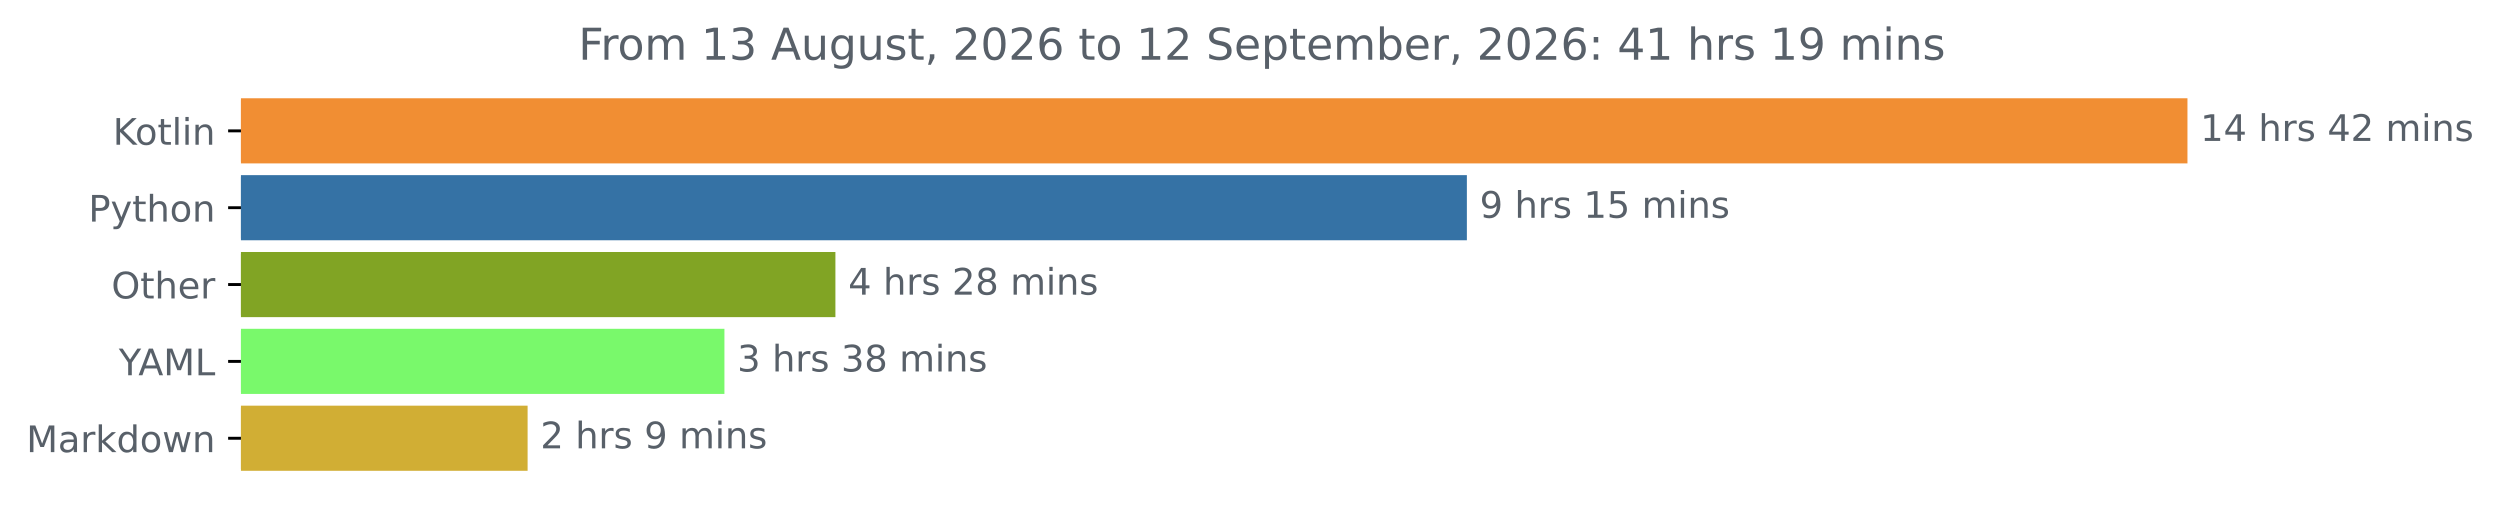
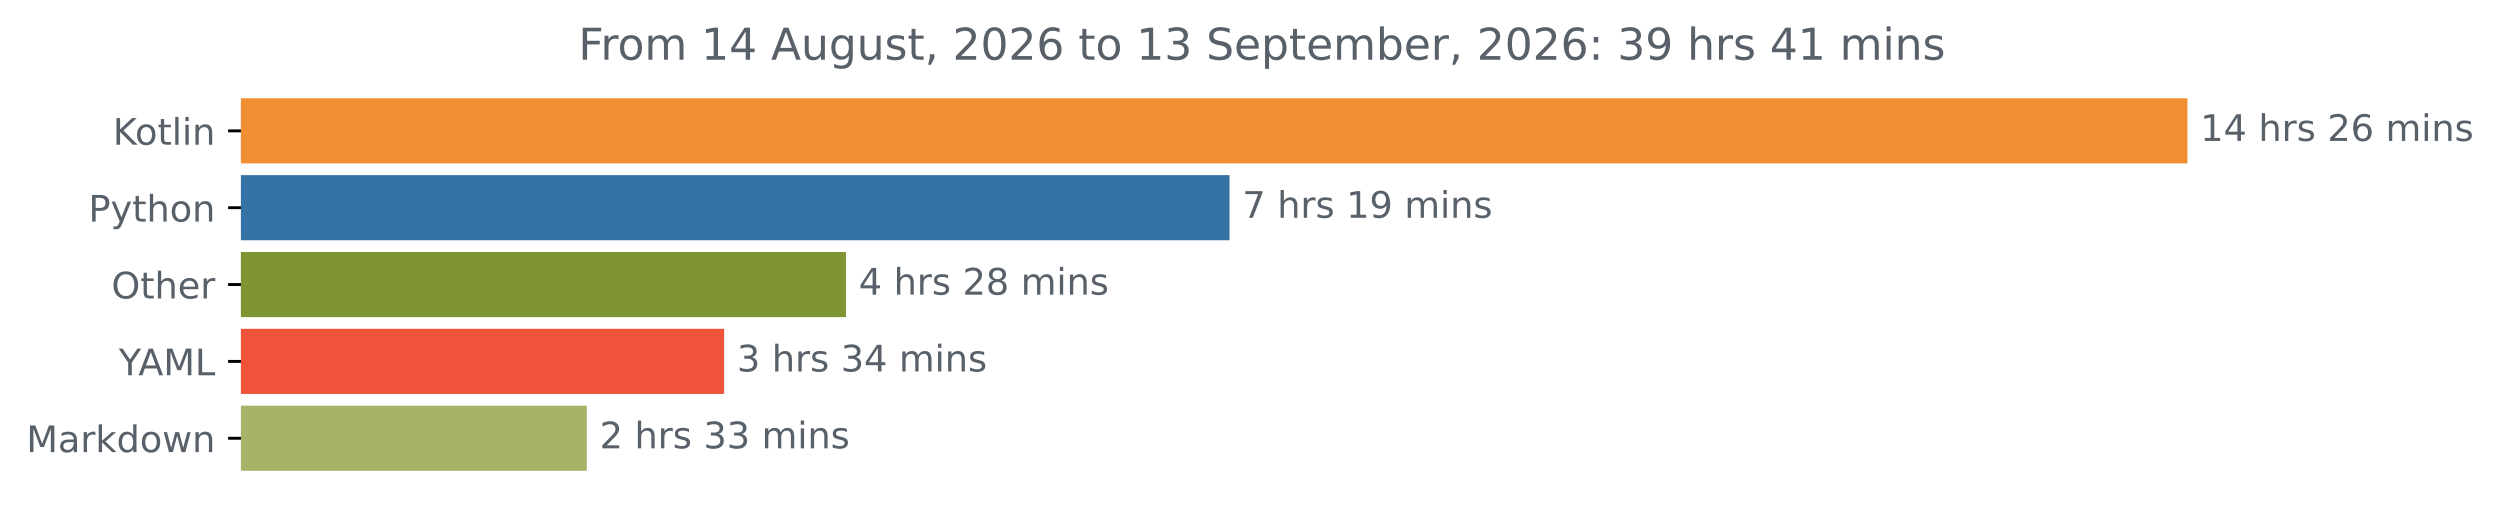
<svg xmlns="http://www.w3.org/2000/svg" xmlns:xlink="http://www.w3.org/1999/xlink" width="683.177pt" height="140.398pt" viewBox="0 0 683.177 140.398" version="1.1">
  <defs>
    <style type="text/css">*{stroke-linejoin: round; stroke-linecap: butt}</style>
  </defs>
  <g id="figure_1">
    <g id="patch_1">
      <path d="M 0 140.398  L 683.177 140.398  L 683.177 0  L 0 0  L 0 140.398  z " style="fill: none" />
    </g>
    <g id="axes_1">
      <g id="patch_2">
-         <path d="M 65.841 27.358  L 597.269 27.358  L 597.269 44.158  L 65.841 44.158  z " clip-path="url(#p3882746ef0)" style="fill: #f18e33; stroke: #f18e33; stroke-linejoin: miter" />
+         <path d="M 65.841 27.358  L 597.269 27.358  L 597.269 44.158  L 65.841 44.158  z " clip-path="url(#pc81fa23087)" style="fill: #f18e33; stroke: #f18e33; stroke-linejoin: miter" />
      </g>
      <g id="patch_3">
-         <path d="M 65.841 48.358  L 400.355 48.358  L 400.355 65.158  L 65.841 65.158  z " clip-path="url(#p3882746ef0)" style="fill: #3572a5; stroke: #3572a5; stroke-linejoin: miter" />
+         <path d="M 65.841 48.358  L 335.497 48.358  L 335.497 65.158  L 65.841 65.158  z " clip-path="url(#pc81fa23087)" style="fill: #3572a5; stroke: #3572a5; stroke-linejoin: miter" />
      </g>
      <g id="patch_4">
-         <path d="M 65.841 69.358  L 227.794 69.358  L 227.794 86.158  L 65.841 86.158  z " clip-path="url(#p3882746ef0)" style="fill: #81a424; stroke: #81a424; stroke-linejoin: miter" />
+         <path d="M 65.841 69.358  L 230.671 69.358  L 230.671 86.158  L 65.841 86.158  z " clip-path="url(#pc81fa23087)" style="fill: #7f9532; stroke: #7f9532; stroke-linejoin: miter" />
      </g>
      <g id="patch_5">
-         <path d="M 65.841 90.358  L 197.465 90.358  L 197.465 107.158  L 65.841 107.158  z " clip-path="url(#p3882746ef0)" style="fill: #79f96b; stroke: #79f96b; stroke-linejoin: miter" />
+         <path d="M 65.841 90.358  L 197.384 90.358  L 197.384 107.158  L 65.841 107.158  z " clip-path="url(#pc81fa23087)" style="fill: #ef533a; stroke: #ef533a; stroke-linejoin: miter" />
      </g>
      <g id="patch_6">
-         <path d="M 65.841 111.358  L 143.68 111.358  L 143.68 128.158  L 65.841 128.158  z " clip-path="url(#p3882746ef0)" style="fill: #d1ae34; stroke: #d1ae34; stroke-linejoin: miter" />
+         <path d="M 65.841 111.358  L 159.863 111.358  L 159.863 128.158  L 65.841 128.158  z " clip-path="url(#pc81fa23087)" style="fill: #a6b368; stroke: #a6b368; stroke-linejoin: miter" />
      </g>
      <g id="matplotlib.axis_1" />
      <g id="matplotlib.axis_2">
        <g id="ytick_1">
          <g id="line2d_1">
            <defs>
-               <path id="m254fccbf36" d="M 0 0  L -3.5 0  " style="stroke: #000000; stroke-width: 0.8" />
+               <path id="mc5dc7ccd90" d="M 0 0  L -3.5 0  " style="stroke: #000000; stroke-width: 0.8" />
            </defs>
            <g>
-               <use xlink:href="#m254fccbf36" x="65.841" y="35.758" style="stroke: #000000; stroke-width: 0.8" />
+               <use xlink:href="#mc5dc7ccd90" x="65.841" y="35.758" style="stroke: #000000; stroke-width: 0.8" />
            </g>
          </g>
          <g id="text_1">
            <g style="fill: #586069" transform="translate(30.85 39.55734) scale(0.1 -0.1)">
              <defs>
                <path id="DejaVuSans-4b" d="M 628 4666  L 1259 4666  L 1259 2694  L 3353 4666  L 4166 4666  L 1850 2491  L 4331 0  L 3500 0  L 1259 2247  L 1259 0  L 628 0  L 628 4666  z " transform="scale(0.015625)" />
                <path id="DejaVuSans-6f" d="M 1959 3097  Q 1497 3097 1228 2736  Q 959 2375 959 1747  Q 959 1119 1226 758  Q 1494 397 1959 397  Q 2419 397 2687 759  Q 2956 1122 2956 1747  Q 2956 2369 2687 2733  Q 2419 3097 1959 3097  z M 1959 3584  Q 2709 3584 3137 3096  Q 3566 2609 3566 1747  Q 3566 888 3137 398  Q 2709 -91 1959 -91  Q 1206 -91 779 398  Q 353 888 353 1747  Q 353 2609 779 3096  Q 1206 3584 1959 3584  z " transform="scale(0.015625)" />
                <path id="DejaVuSans-74" d="M 1172 4494  L 1172 3500  L 2356 3500  L 2356 3053  L 1172 3053  L 1172 1153  Q 1172 725 1289 603  Q 1406 481 1766 481  L 2356 481  L 2356 0  L 1766 0  Q 1100 0 847 248  Q 594 497 594 1153  L 594 3053  L 172 3053  L 172 3500  L 594 3500  L 594 4494  L 1172 4494  z " transform="scale(0.015625)" />
                <path id="DejaVuSans-6c" d="M 603 4863  L 1178 4863  L 1178 0  L 603 0  L 603 4863  z " transform="scale(0.015625)" />
                <path id="DejaVuSans-69" d="M 603 3500  L 1178 3500  L 1178 0  L 603 0  L 603 3500  z M 603 4863  L 1178 4863  L 1178 4134  L 603 4134  L 603 4863  z " transform="scale(0.015625)" />
                <path id="DejaVuSans-6e" d="M 3513 2113  L 3513 0  L 2938 0  L 2938 2094  Q 2938 2591 2744 2837  Q 2550 3084 2163 3084  Q 1697 3084 1428 2787  Q 1159 2491 1159 1978  L 1159 0  L 581 0  L 581 3500  L 1159 3500  L 1159 2956  Q 1366 3272 1645 3428  Q 1925 3584 2291 3584  Q 2894 3584 3203 3211  Q 3513 2838 3513 2113  z " transform="scale(0.015625)" />
              </defs>
              <use xlink:href="#DejaVuSans-4b" />
              <use xlink:href="#DejaVuSans-6f" x="60.576" />
              <use xlink:href="#DejaVuSans-74" x="121.758" />
              <use xlink:href="#DejaVuSans-6c" x="160.967" />
              <use xlink:href="#DejaVuSans-69" x="188.75" />
              <use xlink:href="#DejaVuSans-6e" x="216.533" />
            </g>
          </g>
        </g>
        <g id="ytick_2">
          <g id="line2d_2">
            <g>
-               <use xlink:href="#m254fccbf36" x="65.841" y="56.758" style="stroke: #000000; stroke-width: 0.8" />
+               <use xlink:href="#mc5dc7ccd90" x="65.841" y="56.758" style="stroke: #000000; stroke-width: 0.8" />
            </g>
          </g>
          <g id="text_2">
            <g style="fill: #586069" transform="translate(24.17813 60.55734) scale(0.1 -0.1)">
              <defs>
                <path id="DejaVuSans-50" d="M 1259 4147  L 1259 2394  L 2053 2394  Q 2494 2394 2734 2622  Q 2975 2850 2975 3272  Q 2975 3691 2734 3919  Q 2494 4147 2053 4147  L 1259 4147  z M 628 4666  L 2053 4666  Q 2838 4666 3239 4311  Q 3641 3956 3641 3272  Q 3641 2581 3239 2228  Q 2838 1875 2053 1875  L 1259 1875  L 1259 0  L 628 0  L 628 4666  z " transform="scale(0.015625)" />
                <path id="DejaVuSans-79" d="M 2059 -325  Q 1816 -950 1584 -1140  Q 1353 -1331 966 -1331  L 506 -1331  L 506 -850  L 844 -850  Q 1081 -850 1212 -737  Q 1344 -625 1503 -206  L 1606 56  L 191 3500  L 800 3500  L 1894 763  L 2988 3500  L 3597 3500  L 2059 -325  z " transform="scale(0.015625)" />
                <path id="DejaVuSans-68" d="M 3513 2113  L 3513 0  L 2938 0  L 2938 2094  Q 2938 2591 2744 2837  Q 2550 3084 2163 3084  Q 1697 3084 1428 2787  Q 1159 2491 1159 1978  L 1159 0  L 581 0  L 581 4863  L 1159 4863  L 1159 2956  Q 1366 3272 1645 3428  Q 1925 3584 2291 3584  Q 2894 3584 3203 3211  Q 3513 2838 3513 2113  z " transform="scale(0.015625)" />
              </defs>
              <use xlink:href="#DejaVuSans-50" />
              <use xlink:href="#DejaVuSans-79" x="60.303" />
              <use xlink:href="#DejaVuSans-74" x="119.482" />
              <use xlink:href="#DejaVuSans-68" x="158.691" />
              <use xlink:href="#DejaVuSans-6f" x="222.07" />
              <use xlink:href="#DejaVuSans-6e" x="283.252" />
            </g>
          </g>
        </g>
        <g id="ytick_3">
          <g id="line2d_3">
            <g>
-               <use xlink:href="#m254fccbf36" x="65.841" y="77.758" style="stroke: #000000; stroke-width: 0.8" />
+               <use xlink:href="#mc5dc7ccd90" x="65.841" y="77.758" style="stroke: #000000; stroke-width: 0.8" />
            </g>
          </g>
          <g id="text_3">
            <g style="fill: #586069" transform="translate(30.44687 81.55734) scale(0.1 -0.1)">
              <defs>
                <path id="DejaVuSans-4f" d="M 2522 4238  Q 1834 4238 1429 3725  Q 1025 3213 1025 2328  Q 1025 1447 1429 934  Q 1834 422 2522 422  Q 3209 422 3611 934  Q 4013 1447 4013 2328  Q 4013 3213 3611 3725  Q 3209 4238 2522 4238  z M 2522 4750  Q 3503 4750 4090 4092  Q 4678 3434 4678 2328  Q 4678 1225 4090 567  Q 3503 -91 2522 -91  Q 1538 -91 948 565  Q 359 1222 359 2328  Q 359 3434 948 4092  Q 1538 4750 2522 4750  z " transform="scale(0.015625)" />
                <path id="DejaVuSans-65" d="M 3597 1894  L 3597 1613  L 953 1613  Q 991 1019 1311 708  Q 1631 397 2203 397  Q 2534 397 2845 478  Q 3156 559 3463 722  L 3463 178  Q 3153 47 2828 -22  Q 2503 -91 2169 -91  Q 1331 -91 842 396  Q 353 884 353 1716  Q 353 2575 817 3079  Q 1281 3584 2069 3584  Q 2775 3584 3186 3129  Q 3597 2675 3597 1894  z M 3022 2063  Q 3016 2534 2758 2815  Q 2500 3097 2075 3097  Q 1594 3097 1305 2825  Q 1016 2553 972 2059  L 3022 2063  z " transform="scale(0.015625)" />
                <path id="DejaVuSans-72" d="M 2631 2963  Q 2534 3019 2420 3045  Q 2306 3072 2169 3072  Q 1681 3072 1420 2755  Q 1159 2438 1159 1844  L 1159 0  L 581 0  L 581 3500  L 1159 3500  L 1159 2956  Q 1341 3275 1631 3429  Q 1922 3584 2338 3584  Q 2397 3584 2469 3576  Q 2541 3569 2628 3553  L 2631 2963  z " transform="scale(0.015625)" />
              </defs>
              <use xlink:href="#DejaVuSans-4f" />
              <use xlink:href="#DejaVuSans-74" x="78.711" />
              <use xlink:href="#DejaVuSans-68" x="117.92" />
              <use xlink:href="#DejaVuSans-65" x="181.299" />
              <use xlink:href="#DejaVuSans-72" x="242.822" />
            </g>
          </g>
        </g>
        <g id="ytick_4">
          <g id="line2d_4">
            <g>
-               <use xlink:href="#m254fccbf36" x="65.841" y="98.758" style="stroke: #000000; stroke-width: 0.8" />
+               <use xlink:href="#mc5dc7ccd90" x="65.841" y="98.758" style="stroke: #000000; stroke-width: 0.8" />
            </g>
          </g>
          <g id="text_4">
            <g style="fill: #586069" transform="translate(32.46719 102.5573) scale(0.1 -0.1)">
              <defs>
                <path id="DejaVuSans-59" d="M -13 4666  L 666 4666  L 1959 2747  L 3244 4666  L 3922 4666  L 2272 2222  L 2272 0  L 1638 0  L 1638 2222  L -13 4666  z " transform="scale(0.015625)" />
                <path id="DejaVuSans-41" d="M 2188 4044  L 1331 1722  L 3047 1722  L 2188 4044  z M 1831 4666  L 2547 4666  L 4325 0  L 3669 0  L 3244 1197  L 1141 1197  L 716 0  L 50 0  L 1831 4666  z " transform="scale(0.015625)" />
                <path id="DejaVuSans-4d" d="M 628 4666  L 1569 4666  L 2759 1491  L 3956 4666  L 4897 4666  L 4897 0  L 4281 0  L 4281 4097  L 3078 897  L 2444 897  L 1241 4097  L 1241 0  L 628 0  L 628 4666  z " transform="scale(0.015625)" />
                <path id="DejaVuSans-4c" d="M 628 4666  L 1259 4666  L 1259 531  L 3531 531  L 3531 0  L 628 0  L 628 4666  z " transform="scale(0.015625)" />
              </defs>
              <use xlink:href="#DejaVuSans-59" />
              <use xlink:href="#DejaVuSans-41" x="53.334" />
              <use xlink:href="#DejaVuSans-4d" x="121.742" />
              <use xlink:href="#DejaVuSans-4c" x="208.021" />
            </g>
          </g>
        </g>
        <g id="ytick_5">
          <g id="line2d_5">
            <g>
-               <use xlink:href="#m254fccbf36" x="65.841" y="119.758" style="stroke: #000000; stroke-width: 0.8" />
+               <use xlink:href="#mc5dc7ccd90" x="65.841" y="119.758" style="stroke: #000000; stroke-width: 0.8" />
            </g>
          </g>
          <g id="text_5">
            <g style="fill: #586069" transform="translate(7.2 123.5573) scale(0.1 -0.1)">
              <defs>
                <path id="DejaVuSans-61" d="M 2194 1759  Q 1497 1759 1228 1600  Q 959 1441 959 1056  Q 959 750 1161 570  Q 1363 391 1709 391  Q 2188 391 2477 730  Q 2766 1069 2766 1631  L 2766 1759  L 2194 1759  z M 3341 1997  L 3341 0  L 2766 0  L 2766 531  Q 2569 213 2275 61  Q 1981 -91 1556 -91  Q 1019 -91 701 211  Q 384 513 384 1019  Q 384 1609 779 1909  Q 1175 2209 1959 2209  L 2766 2209  L 2766 2266  Q 2766 2663 2505 2880  Q 2244 3097 1772 3097  Q 1472 3097 1187 3025  Q 903 2953 641 2809  L 641 3341  Q 956 3463 1253 3523  Q 1550 3584 1831 3584  Q 2591 3584 2966 3190  Q 3341 2797 3341 1997  z " transform="scale(0.015625)" />
                <path id="DejaVuSans-6b" d="M 581 4863  L 1159 4863  L 1159 1991  L 2875 3500  L 3609 3500  L 1753 1863  L 3688 0  L 2938 0  L 1159 1709  L 1159 0  L 581 0  L 581 4863  z " transform="scale(0.015625)" />
                <path id="DejaVuSans-64" d="M 2906 2969  L 2906 4863  L 3481 4863  L 3481 0  L 2906 0  L 2906 525  Q 2725 213 2448 61  Q 2172 -91 1784 -91  Q 1150 -91 751 415  Q 353 922 353 1747  Q 353 2572 751 3078  Q 1150 3584 1784 3584  Q 2172 3584 2448 3432  Q 2725 3281 2906 2969  z M 947 1747  Q 947 1113 1208 752  Q 1469 391 1925 391  Q 2381 391 2643 752  Q 2906 1113 2906 1747  Q 2906 2381 2643 2742  Q 2381 3103 1925 3103  Q 1469 3103 1208 2742  Q 947 2381 947 1747  z " transform="scale(0.015625)" />
                <path id="DejaVuSans-77" d="M 269 3500  L 844 3500  L 1563 769  L 2278 3500  L 2956 3500  L 3675 769  L 4391 3500  L 4966 3500  L 4050 0  L 3372 0  L 2619 2869  L 1863 0  L 1184 0  L 269 3500  z " transform="scale(0.015625)" />
              </defs>
              <use xlink:href="#DejaVuSans-4d" />
              <use xlink:href="#DejaVuSans-61" x="86.279" />
              <use xlink:href="#DejaVuSans-72" x="147.559" />
              <use xlink:href="#DejaVuSans-6b" x="188.672" />
              <use xlink:href="#DejaVuSans-64" x="246.582" />
              <use xlink:href="#DejaVuSans-6f" x="310.059" />
              <use xlink:href="#DejaVuSans-77" x="371.24" />
              <use xlink:href="#DejaVuSans-6e" x="453.027" />
            </g>
          </g>
        </g>
      </g>
      <g id="text_6">
        <g style="fill: #586069" transform="translate(601.2692 38.5175) scale(0.1 -0.1)">
          <defs>
            <path id="DejaVuSans-31" d="M 794 531  L 1825 531  L 1825 4091  L 703 3866  L 703 4441  L 1819 4666  L 2450 4666  L 2450 531  L 3481 531  L 3481 0  L 794 0  L 794 531  z " transform="scale(0.015625)" />
            <path id="DejaVuSans-34" d="M 2419 4116  L 825 1625  L 2419 1625  L 2419 4116  z M 2253 4666  L 3047 4666  L 3047 1625  L 3713 1625  L 3713 1100  L 3047 1100  L 3047 0  L 2419 0  L 2419 1100  L 313 1100  L 313 1709  L 2253 4666  z " transform="scale(0.015625)" />
            <path id="DejaVuSans-20" transform="scale(0.015625)" />
            <path id="DejaVuSans-73" d="M 2834 3397  L 2834 2853  Q 2591 2978 2328 3040  Q 2066 3103 1784 3103  Q 1356 3103 1142 2972  Q 928 2841 928 2578  Q 928 2378 1081 2264  Q 1234 2150 1697 2047  L 1894 2003  Q 2506 1872 2764 1633  Q 3022 1394 3022 966  Q 3022 478 2636 193  Q 2250 -91 1575 -91  Q 1294 -91 989 -36  Q 684 19 347 128  L 347 722  Q 666 556 975 473  Q 1284 391 1588 391  Q 1994 391 2212 530  Q 2431 669 2431 922  Q 2431 1156 2273 1281  Q 2116 1406 1581 1522  L 1381 1569  Q 847 1681 609 1914  Q 372 2147 372 2553  Q 372 3047 722 3315  Q 1072 3584 1716 3584  Q 2034 3584 2315 3537  Q 2597 3491 2834 3397  z " transform="scale(0.015625)" />
            <path id="DejaVuSans-32" d="M 1228 531  L 3431 531  L 3431 0  L 469 0  L 469 531  Q 828 903 1448 1529  Q 2069 2156 2228 2338  Q 2531 2678 2651 2914  Q 2772 3150 2772 3378  Q 2772 3750 2511 3984  Q 2250 4219 1831 4219  Q 1534 4219 1204 4116  Q 875 4013 500 3803  L 500 4441  Q 881 4594 1212 4672  Q 1544 4750 1819 4750  Q 2544 4750 2975 4387  Q 3406 4025 3406 3419  Q 3406 3131 3298 2873  Q 3191 2616 2906 2266  Q 2828 2175 2409 1742  Q 1991 1309 1228 531  z " transform="scale(0.015625)" />
+             <path id="DejaVuSans-36" d="M 2113 2584  Q 1688 2584 1439 2293  Q 1191 2003 1191 1497  Q 1191 994 1439 701  Q 1688 409 2113 409  Q 2538 409 2786 701  Q 3034 994 3034 1497  Q 3034 2003 2786 2293  Q 2538 2584 2113 2584  z M 3366 4563  L 3366 3988  Q 3128 4100 2886 4159  Q 2644 4219 2406 4219  Q 1781 4219 1451 3797  Q 1122 3375 1075 2522  Q 1259 2794 1537 2939  Q 1816 3084 2150 3084  Q 2853 3084 3261 2657  Q 3669 2231 3669 1497  Q 3669 778 3244 343  Q 2819 -91 2113 -91  Q 1303 -91 875 529  Q 447 1150 447 2328  Q 447 3434 972 4092  Q 1497 4750 2381 4750  Q 2619 4750 2861 4703  Q 3103 4656 3366 4563  z " transform="scale(0.015625)" />
            <path id="DejaVuSans-6d" d="M 3328 2828  Q 3544 3216 3844 3400  Q 4144 3584 4550 3584  Q 5097 3584 5394 3201  Q 5691 2819 5691 2113  L 5691 0  L 5113 0  L 5113 2094  Q 5113 2597 4934 2840  Q 4756 3084 4391 3084  Q 3944 3084 3684 2787  Q 3425 2491 3425 1978  L 3425 0  L 2847 0  L 2847 2094  Q 2847 2600 2669 2842  Q 2491 3084 2119 3084  Q 1678 3084 1418 2786  Q 1159 2488 1159 1978  L 1159 0  L 581 0  L 581 3500  L 1159 3500  L 1159 2956  Q 1356 3278 1631 3431  Q 1906 3584 2284 3584  Q 2666 3584 2933 3390  Q 3200 3197 3328 2828  z " transform="scale(0.015625)" />
          </defs>
          <use xlink:href="#DejaVuSans-31" />
          <use xlink:href="#DejaVuSans-34" x="63.623" />
          <use xlink:href="#DejaVuSans-20" x="127.246" />
          <use xlink:href="#DejaVuSans-68" x="159.033" />
          <use xlink:href="#DejaVuSans-72" x="222.412" />
          <use xlink:href="#DejaVuSans-73" x="263.525" />
          <use xlink:href="#DejaVuSans-20" x="315.625" />
-           <use xlink:href="#DejaVuSans-34" x="347.412" />
-           <use xlink:href="#DejaVuSans-32" x="411.035" />
+           <use xlink:href="#DejaVuSans-32" x="347.412" />
+           <use xlink:href="#DejaVuSans-36" x="411.035" />
          <use xlink:href="#DejaVuSans-20" x="474.658" />
          <use xlink:href="#DejaVuSans-6d" x="506.445" />
          <use xlink:href="#DejaVuSans-69" x="603.857" />
          <use xlink:href="#DejaVuSans-6e" x="631.641" />
          <use xlink:href="#DejaVuSans-73" x="695.02" />
        </g>
      </g>
      <g id="text_7">
-         <g style="fill: #586069" transform="translate(404.3553 59.5175) scale(0.1 -0.1)">
-           <defs>
+         <g style="fill: #586069" transform="translate(339.4968 59.5175) scale(0.1 -0.1)">
+           <defs>
+             <path id="DejaVuSans-37" d="M 525 4666  L 3525 4666  L 3525 4397  L 1831 0  L 1172 0  L 2766 4134  L 525 4134  L 525 4666  z " transform="scale(0.015625)" />
            <path id="DejaVuSans-39" d="M 703 97  L 703 672  Q 941 559 1184 500  Q 1428 441 1663 441  Q 2288 441 2617 861  Q 2947 1281 2994 2138  Q 2813 1869 2534 1725  Q 2256 1581 1919 1581  Q 1219 1581 811 2004  Q 403 2428 403 3163  Q 403 3881 828 4315  Q 1253 4750 1959 4750  Q 2769 4750 3195 4129  Q 3622 3509 3622 2328  Q 3622 1225 3098 567  Q 2575 -91 1691 -91  Q 1453 -91 1209 -44  Q 966 3 703 97  z M 1959 2075  Q 2384 2075 2632 2365  Q 2881 2656 2881 3163  Q 2881 3666 2632 3958  Q 2384 4250 1959 4250  Q 1534 4250 1286 3958  Q 1038 3666 1038 3163  Q 1038 2656 1286 2365  Q 1534 2075 1959 2075  z " transform="scale(0.015625)" />
-             <path id="DejaVuSans-35" d="M 691 4666  L 3169 4666  L 3169 4134  L 1269 4134  L 1269 2991  Q 1406 3038 1543 3061  Q 1681 3084 1819 3084  Q 2600 3084 3056 2656  Q 3513 2228 3513 1497  Q 3513 744 3044 326  Q 2575 -91 1722 -91  Q 1428 -91 1123 -41  Q 819 9 494 109  L 494 744  Q 775 591 1075 516  Q 1375 441 1709 441  Q 2250 441 2565 725  Q 2881 1009 2881 1497  Q 2881 1984 2565 2268  Q 2250 2553 1709 2553  Q 1456 2553 1204 2497  Q 953 2441 691 2322  L 691 4666  z " transform="scale(0.015625)" />
-           </defs>
-           <use xlink:href="#DejaVuSans-39" />
+           </defs>
+           <use xlink:href="#DejaVuSans-37" />
          <use xlink:href="#DejaVuSans-20" x="63.623" />
          <use xlink:href="#DejaVuSans-68" x="95.41" />
          <use xlink:href="#DejaVuSans-72" x="158.789" />
          <use xlink:href="#DejaVuSans-73" x="199.902" />
          <use xlink:href="#DejaVuSans-20" x="252.002" />
          <use xlink:href="#DejaVuSans-31" x="283.789" />
-           <use xlink:href="#DejaVuSans-35" x="347.412" />
+           <use xlink:href="#DejaVuSans-39" x="347.412" />
          <use xlink:href="#DejaVuSans-20" x="411.035" />
          <use xlink:href="#DejaVuSans-6d" x="442.822" />
          <use xlink:href="#DejaVuSans-69" x="540.234" />
          <use xlink:href="#DejaVuSans-6e" x="568.018" />
          <use xlink:href="#DejaVuSans-73" x="631.396" />
        </g>
      </g>
      <g id="text_8">
-         <g style="fill: #586069" transform="translate(231.7941 80.5175) scale(0.1 -0.1)">
+         <g style="fill: #586069" transform="translate(234.6711 80.5175) scale(0.1 -0.1)">
          <defs>
            <path id="DejaVuSans-38" d="M 2034 2216  Q 1584 2216 1326 1975  Q 1069 1734 1069 1313  Q 1069 891 1326 650  Q 1584 409 2034 409  Q 2484 409 2743 651  Q 3003 894 3003 1313  Q 3003 1734 2745 1975  Q 2488 2216 2034 2216  z M 1403 2484  Q 997 2584 770 2862  Q 544 3141 544 3541  Q 544 4100 942 4425  Q 1341 4750 2034 4750  Q 2731 4750 3128 4425  Q 3525 4100 3525 3541  Q 3525 3141 3298 2862  Q 3072 2584 2669 2484  Q 3125 2378 3379 2068  Q 3634 1759 3634 1313  Q 3634 634 3220 271  Q 2806 -91 2034 -91  Q 1263 -91 848 271  Q 434 634 434 1313  Q 434 1759 690 2068  Q 947 2378 1403 2484  z M 1172 3481  Q 1172 3119 1398 2916  Q 1625 2713 2034 2713  Q 2441 2713 2670 2916  Q 2900 3119 2900 3481  Q 2900 3844 2670 4047  Q 2441 4250 2034 4250  Q 1625 4250 1398 4047  Q 1172 3844 1172 3481  z " transform="scale(0.015625)" />
          </defs>
          <use xlink:href="#DejaVuSans-34" />
          <use xlink:href="#DejaVuSans-20" x="63.623" />
          <use xlink:href="#DejaVuSans-68" x="95.41" />
          <use xlink:href="#DejaVuSans-72" x="158.789" />
          <use xlink:href="#DejaVuSans-73" x="199.902" />
          <use xlink:href="#DejaVuSans-20" x="252.002" />
          <use xlink:href="#DejaVuSans-32" x="283.789" />
          <use xlink:href="#DejaVuSans-38" x="347.412" />
          <use xlink:href="#DejaVuSans-20" x="411.035" />
          <use xlink:href="#DejaVuSans-6d" x="442.822" />
          <use xlink:href="#DejaVuSans-69" x="540.234" />
          <use xlink:href="#DejaVuSans-6e" x="568.018" />
          <use xlink:href="#DejaVuSans-73" x="631.396" />
        </g>
      </g>
      <g id="text_9">
-         <g style="fill: #586069" transform="translate(201.4652 101.5175) scale(0.1 -0.1)">
+         <g style="fill: #586069" transform="translate(201.3838 101.5175) scale(0.1 -0.1)">
          <defs>
            <path id="DejaVuSans-33" d="M 2597 2516  Q 3050 2419 3304 2112  Q 3559 1806 3559 1356  Q 3559 666 3084 287  Q 2609 -91 1734 -91  Q 1441 -91 1130 -33  Q 819 25 488 141  L 488 750  Q 750 597 1062 519  Q 1375 441 1716 441  Q 2309 441 2620 675  Q 2931 909 2931 1356  Q 2931 1769 2642 2001  Q 2353 2234 1838 2234  L 1294 2234  L 1294 2753  L 1863 2753  Q 2328 2753 2575 2939  Q 2822 3125 2822 3475  Q 2822 3834 2567 4026  Q 2313 4219 1838 4219  Q 1578 4219 1281 4162  Q 984 4106 628 3988  L 628 4550  Q 988 4650 1302 4700  Q 1616 4750 1894 4750  Q 2613 4750 3031 4423  Q 3450 4097 3450 3541  Q 3450 3153 3228 2886  Q 3006 2619 2597 2516  z " transform="scale(0.015625)" />
          </defs>
          <use xlink:href="#DejaVuSans-33" />
          <use xlink:href="#DejaVuSans-20" x="63.623" />
          <use xlink:href="#DejaVuSans-68" x="95.41" />
          <use xlink:href="#DejaVuSans-72" x="158.789" />
          <use xlink:href="#DejaVuSans-73" x="199.902" />
          <use xlink:href="#DejaVuSans-20" x="252.002" />
          <use xlink:href="#DejaVuSans-33" x="283.789" />
-           <use xlink:href="#DejaVuSans-38" x="347.412" />
+           <use xlink:href="#DejaVuSans-34" x="347.412" />
          <use xlink:href="#DejaVuSans-20" x="411.035" />
          <use xlink:href="#DejaVuSans-6d" x="442.822" />
          <use xlink:href="#DejaVuSans-69" x="540.234" />
          <use xlink:href="#DejaVuSans-6e" x="568.018" />
          <use xlink:href="#DejaVuSans-73" x="631.396" />
        </g>
      </g>
      <g id="text_10">
-         <g style="fill: #586069" transform="translate(147.6799 122.5175) scale(0.1 -0.1)">
+         <g style="fill: #586069" transform="translate(163.8626 122.5175) scale(0.1 -0.1)">
          <use xlink:href="#DejaVuSans-32" />
          <use xlink:href="#DejaVuSans-20" x="63.623" />
          <use xlink:href="#DejaVuSans-68" x="95.41" />
          <use xlink:href="#DejaVuSans-72" x="158.789" />
          <use xlink:href="#DejaVuSans-73" x="199.902" />
          <use xlink:href="#DejaVuSans-20" x="252.002" />
-           <use xlink:href="#DejaVuSans-39" x="283.789" />
-           <use xlink:href="#DejaVuSans-20" x="347.412" />
-           <use xlink:href="#DejaVuSans-6d" x="379.199" />
-           <use xlink:href="#DejaVuSans-69" x="476.611" />
-           <use xlink:href="#DejaVuSans-6e" x="504.395" />
-           <use xlink:href="#DejaVuSans-73" x="567.773" />
+           <use xlink:href="#DejaVuSans-33" x="283.789" />
+           <use xlink:href="#DejaVuSans-33" x="347.412" />
+           <use xlink:href="#DejaVuSans-20" x="411.035" />
+           <use xlink:href="#DejaVuSans-6d" x="442.822" />
+           <use xlink:href="#DejaVuSans-69" x="540.234" />
+           <use xlink:href="#DejaVuSans-6e" x="568.018" />
+           <use xlink:href="#DejaVuSans-73" x="631.396" />
        </g>
      </g>
      <g id="text_11">
        <g style="fill: #586069" transform="translate(158.0672 16.31812) scale(0.12 -0.12)">
          <defs>
            <path id="DejaVuSans-46" d="M 628 4666  L 3309 4666  L 3309 4134  L 1259 4134  L 1259 2759  L 3109 2759  L 3109 2228  L 1259 2228  L 1259 0  L 628 0  L 628 4666  z " transform="scale(0.015625)" />
            <path id="DejaVuSans-75" d="M 544 1381  L 544 3500  L 1119 3500  L 1119 1403  Q 1119 906 1312 657  Q 1506 409 1894 409  Q 2359 409 2629 706  Q 2900 1003 2900 1516  L 2900 3500  L 3475 3500  L 3475 0  L 2900 0  L 2900 538  Q 2691 219 2414 64  Q 2138 -91 1772 -91  Q 1169 -91 856 284  Q 544 659 544 1381  z M 1991 3584  L 1991 3584  z " transform="scale(0.015625)" />
            <path id="DejaVuSans-67" d="M 2906 1791  Q 2906 2416 2648 2759  Q 2391 3103 1925 3103  Q 1463 3103 1205 2759  Q 947 2416 947 1791  Q 947 1169 1205 825  Q 1463 481 1925 481  Q 2391 481 2648 825  Q 2906 1169 2906 1791  z M 3481 434  Q 3481 -459 3084 -895  Q 2688 -1331 1869 -1331  Q 1566 -1331 1297 -1286  Q 1028 -1241 775 -1147  L 775 -588  Q 1028 -725 1275 -790  Q 1522 -856 1778 -856  Q 2344 -856 2625 -561  Q 2906 -266 2906 331  L 2906 616  Q 2728 306 2450 153  Q 2172 0 1784 0  Q 1141 0 747 490  Q 353 981 353 1791  Q 353 2603 747 3093  Q 1141 3584 1784 3584  Q 2172 3584 2450 3431  Q 2728 3278 2906 2969  L 2906 3500  L 3481 3500  L 3481 434  z " transform="scale(0.015625)" />
            <path id="DejaVuSans-2c" d="M 750 794  L 1409 794  L 1409 256  L 897 -744  L 494 -744  L 750 256  L 750 794  z " transform="scale(0.015625)" />
            <path id="DejaVuSans-30" d="M 2034 4250  Q 1547 4250 1301 3770  Q 1056 3291 1056 2328  Q 1056 1369 1301 889  Q 1547 409 2034 409  Q 2525 409 2770 889  Q 3016 1369 3016 2328  Q 3016 3291 2770 3770  Q 2525 4250 2034 4250  z M 2034 4750  Q 2819 4750 3233 4129  Q 3647 3509 3647 2328  Q 3647 1150 3233 529  Q 2819 -91 2034 -91  Q 1250 -91 836 529  Q 422 1150 422 2328  Q 422 3509 836 4129  Q 1250 4750 2034 4750  z " transform="scale(0.015625)" />
-             <path id="DejaVuSans-36" d="M 2113 2584  Q 1688 2584 1439 2293  Q 1191 2003 1191 1497  Q 1191 994 1439 701  Q 1688 409 2113 409  Q 2538 409 2786 701  Q 3034 994 3034 1497  Q 3034 2003 2786 2293  Q 2538 2584 2113 2584  z M 3366 4563  L 3366 3988  Q 3128 4100 2886 4159  Q 2644 4219 2406 4219  Q 1781 4219 1451 3797  Q 1122 3375 1075 2522  Q 1259 2794 1537 2939  Q 1816 3084 2150 3084  Q 2853 3084 3261 2657  Q 3669 2231 3669 1497  Q 3669 778 3244 343  Q 2819 -91 2113 -91  Q 1303 -91 875 529  Q 447 1150 447 2328  Q 447 3434 972 4092  Q 1497 4750 2381 4750  Q 2619 4750 2861 4703  Q 3103 4656 3366 4563  z " transform="scale(0.015625)" />
            <path id="DejaVuSans-53" d="M 3425 4513  L 3425 3897  Q 3066 4069 2747 4153  Q 2428 4238 2131 4238  Q 1616 4238 1336 4038  Q 1056 3838 1056 3469  Q 1056 3159 1242 3001  Q 1428 2844 1947 2747  L 2328 2669  Q 3034 2534 3370 2195  Q 3706 1856 3706 1288  Q 3706 609 3251 259  Q 2797 -91 1919 -91  Q 1588 -91 1214 -16  Q 841 59 441 206  L 441 856  Q 825 641 1194 531  Q 1563 422 1919 422  Q 2459 422 2753 634  Q 3047 847 3047 1241  Q 3047 1584 2836 1778  Q 2625 1972 2144 2069  L 1759 2144  Q 1053 2284 737 2584  Q 422 2884 422 3419  Q 422 4038 858 4394  Q 1294 4750 2059 4750  Q 2388 4750 2728 4690  Q 3069 4631 3425 4513  z " transform="scale(0.015625)" />
            <path id="DejaVuSans-70" d="M 1159 525  L 1159 -1331  L 581 -1331  L 581 3500  L 1159 3500  L 1159 2969  Q 1341 3281 1617 3432  Q 1894 3584 2278 3584  Q 2916 3584 3314 3078  Q 3713 2572 3713 1747  Q 3713 922 3314 415  Q 2916 -91 2278 -91  Q 1894 -91 1617 61  Q 1341 213 1159 525  z M 3116 1747  Q 3116 2381 2855 2742  Q 2594 3103 2138 3103  Q 1681 3103 1420 2742  Q 1159 2381 1159 1747  Q 1159 1113 1420 752  Q 1681 391 2138 391  Q 2594 391 2855 752  Q 3116 1113 3116 1747  z " transform="scale(0.015625)" />
            <path id="DejaVuSans-62" d="M 3116 1747  Q 3116 2381 2855 2742  Q 2594 3103 2138 3103  Q 1681 3103 1420 2742  Q 1159 2381 1159 1747  Q 1159 1113 1420 752  Q 1681 391 2138 391  Q 2594 391 2855 752  Q 3116 1113 3116 1747  z M 1159 2969  Q 1341 3281 1617 3432  Q 1894 3584 2278 3584  Q 2916 3584 3314 3078  Q 3713 2572 3713 1747  Q 3713 922 3314 415  Q 2916 -91 2278 -91  Q 1894 -91 1617 61  Q 1341 213 1159 525  L 1159 0  L 581 0  L 581 4863  L 1159 4863  L 1159 2969  z " transform="scale(0.015625)" />
            <path id="DejaVuSans-3a" d="M 750 794  L 1409 794  L 1409 0  L 750 0  L 750 794  z M 750 3309  L 1409 3309  L 1409 2516  L 750 2516  L 750 3309  z " transform="scale(0.015625)" />
          </defs>
          <use xlink:href="#DejaVuSans-46" />
          <use xlink:href="#DejaVuSans-72" x="50.27" />
          <use xlink:href="#DejaVuSans-6f" x="89.133" />
          <use xlink:href="#DejaVuSans-6d" x="150.314" />
          <use xlink:href="#DejaVuSans-20" x="247.727" />
          <use xlink:href="#DejaVuSans-31" x="279.514" />
-           <use xlink:href="#DejaVuSans-33" x="343.137" />
+           <use xlink:href="#DejaVuSans-34" x="343.137" />
          <use xlink:href="#DejaVuSans-20" x="406.76" />
          <use xlink:href="#DejaVuSans-41" x="438.547" />
          <use xlink:href="#DejaVuSans-75" x="506.955" />
          <use xlink:href="#DejaVuSans-67" x="570.334" />
          <use xlink:href="#DejaVuSans-75" x="633.811" />
          <use xlink:href="#DejaVuSans-73" x="697.189" />
          <use xlink:href="#DejaVuSans-74" x="749.289" />
          <use xlink:href="#DejaVuSans-2c" x="788.498" />
          <use xlink:href="#DejaVuSans-20" x="820.285" />
          <use xlink:href="#DejaVuSans-32" x="852.072" />
          <use xlink:href="#DejaVuSans-30" x="915.695" />
          <use xlink:href="#DejaVuSans-32" x="979.318" />
          <use xlink:href="#DejaVuSans-36" x="1042.941" />
          <use xlink:href="#DejaVuSans-20" x="1106.564" />
          <use xlink:href="#DejaVuSans-74" x="1138.352" />
          <use xlink:href="#DejaVuSans-6f" x="1177.561" />
          <use xlink:href="#DejaVuSans-20" x="1238.742" />
          <use xlink:href="#DejaVuSans-31" x="1270.529" />
-           <use xlink:href="#DejaVuSans-32" x="1334.152" />
+           <use xlink:href="#DejaVuSans-33" x="1334.152" />
          <use xlink:href="#DejaVuSans-20" x="1397.775" />
          <use xlink:href="#DejaVuSans-53" x="1429.562" />
          <use xlink:href="#DejaVuSans-65" x="1493.039" />
          <use xlink:href="#DejaVuSans-70" x="1554.562" />
          <use xlink:href="#DejaVuSans-74" x="1618.039" />
          <use xlink:href="#DejaVuSans-65" x="1657.248" />
          <use xlink:href="#DejaVuSans-6d" x="1718.771" />
          <use xlink:href="#DejaVuSans-62" x="1816.184" />
          <use xlink:href="#DejaVuSans-65" x="1879.66" />
          <use xlink:href="#DejaVuSans-72" x="1941.184" />
          <use xlink:href="#DejaVuSans-2c" x="1982.297" />
          <use xlink:href="#DejaVuSans-20" x="2014.084" />
          <use xlink:href="#DejaVuSans-32" x="2045.871" />
          <use xlink:href="#DejaVuSans-30" x="2109.494" />
          <use xlink:href="#DejaVuSans-32" x="2173.117" />
          <use xlink:href="#DejaVuSans-36" x="2236.74" />
          <use xlink:href="#DejaVuSans-3a" x="2300.363" />
          <use xlink:href="#DejaVuSans-20" x="2334.055" />
-           <use xlink:href="#DejaVuSans-34" x="2365.842" />
-           <use xlink:href="#DejaVuSans-31" x="2429.465" />
+           <use xlink:href="#DejaVuSans-33" x="2365.842" />
+           <use xlink:href="#DejaVuSans-39" x="2429.465" />
          <use xlink:href="#DejaVuSans-20" x="2493.088" />
          <use xlink:href="#DejaVuSans-68" x="2524.875" />
          <use xlink:href="#DejaVuSans-72" x="2588.254" />
          <use xlink:href="#DejaVuSans-73" x="2629.367" />
          <use xlink:href="#DejaVuSans-20" x="2681.467" />
-           <use xlink:href="#DejaVuSans-31" x="2713.254" />
-           <use xlink:href="#DejaVuSans-39" x="2776.877" />
+           <use xlink:href="#DejaVuSans-34" x="2713.254" />
+           <use xlink:href="#DejaVuSans-31" x="2776.877" />
          <use xlink:href="#DejaVuSans-20" x="2840.5" />
          <use xlink:href="#DejaVuSans-6d" x="2872.287" />
          <use xlink:href="#DejaVuSans-69" x="2969.699" />
          <use xlink:href="#DejaVuSans-6e" x="2997.482" />
          <use xlink:href="#DejaVuSans-73" x="3060.861" />
        </g>
      </g>
    </g>
  </g>
  <defs>
-     <clipPath id="p3882746ef0">
+     <clipPath id="pc81fa23087">
      <rect x="65.841" y="22.318" width="558" height="110.88" />
    </clipPath>
  </defs>
</svg>
